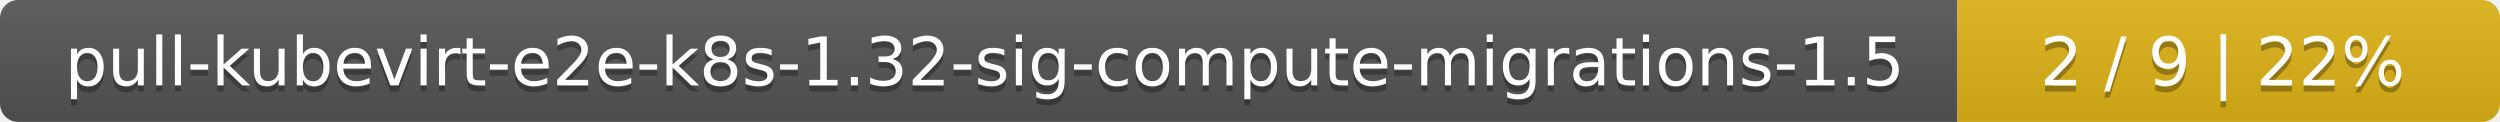
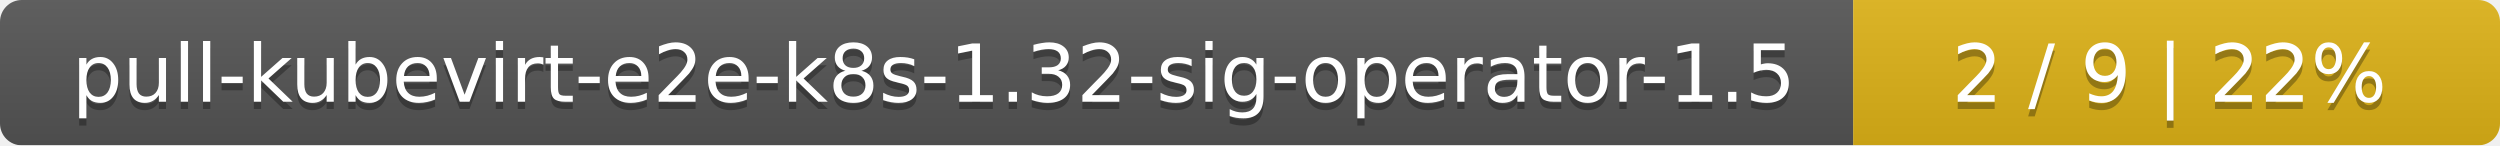
- <svg xmlns="http://www.w3.org/2000/svg" width="410" height="20">
+ <svg xmlns="http://www.w3.org/2000/svg" width="344" height="20">
  <linearGradient id="smooth" x2="0" y2="100%">
    <stop offset="0" stop-color="#bbb" stop-opacity=".1" />
    <stop offset="1" stop-opacity=".1" />
  </linearGradient>
  <mask id="round">
-     <rect width="410" height="20" rx="3" fill="#fff" />
+     <rect width="344" height="20" rx="3" fill="#fff" />
  </mask>
  <g mask="url(#round)">
-     <rect width="321" height="20" fill="#555" />
-     <rect x="321" width="89" height="20" fill="#dfb317" />
-     <rect width="410" height="20" fill="url(#smooth)" />
+     <rect width="255" height="20" fill="#555" />
+     <rect x="255" width="89" height="20" fill="#dfb317" />
+     <rect width="344" height="20" fill="url(#smooth)" />
  </g>
  <g fill="#fff" text-anchor="middle" font-family="DejaVu Sans,Verdana,Geneva,sans-serif" font-size="11">
-     <text x="161.5" y="15" fill="#010101" fill-opacity=".3">pull-kubevirt-e2e-k8s-1.32-sig-compute-migrations-1.5</text>
-     <text x="161.5" y="14">pull-kubevirt-e2e-k8s-1.32-sig-compute-migrations-1.5</text>
-     <text x="364.5" y="15" fill="#010101" fill-opacity=".3">2 / 9    |    22%</text>
-     <text x="364.5" y="14">2 / 9    |    22%</text>
+     <text x="128.5" y="15" fill="#010101" fill-opacity=".3">pull-kubevirt-e2e-k8s-1.32-sig-operator-1.5</text>
+     <text x="128.5" y="14">pull-kubevirt-e2e-k8s-1.32-sig-operator-1.5</text>
+     <text x="298.5" y="15" fill="#010101" fill-opacity=".3">2 / 9    |    22%</text>
+     <text x="298.5" y="14">2 / 9    |    22%</text>
  </g>
</svg>
